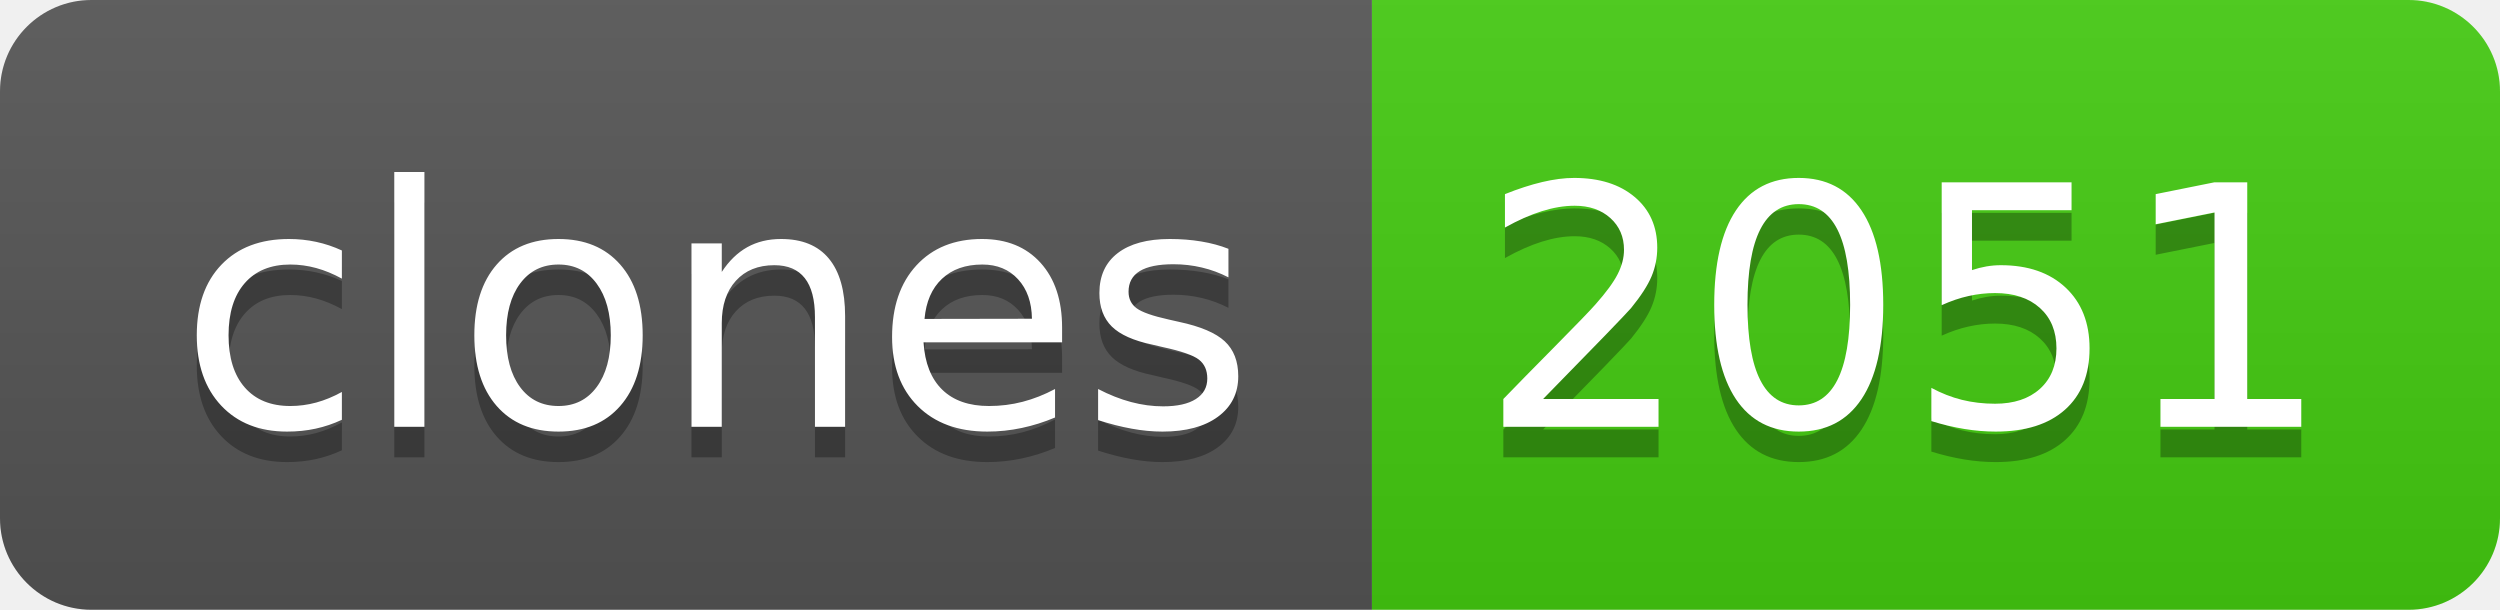
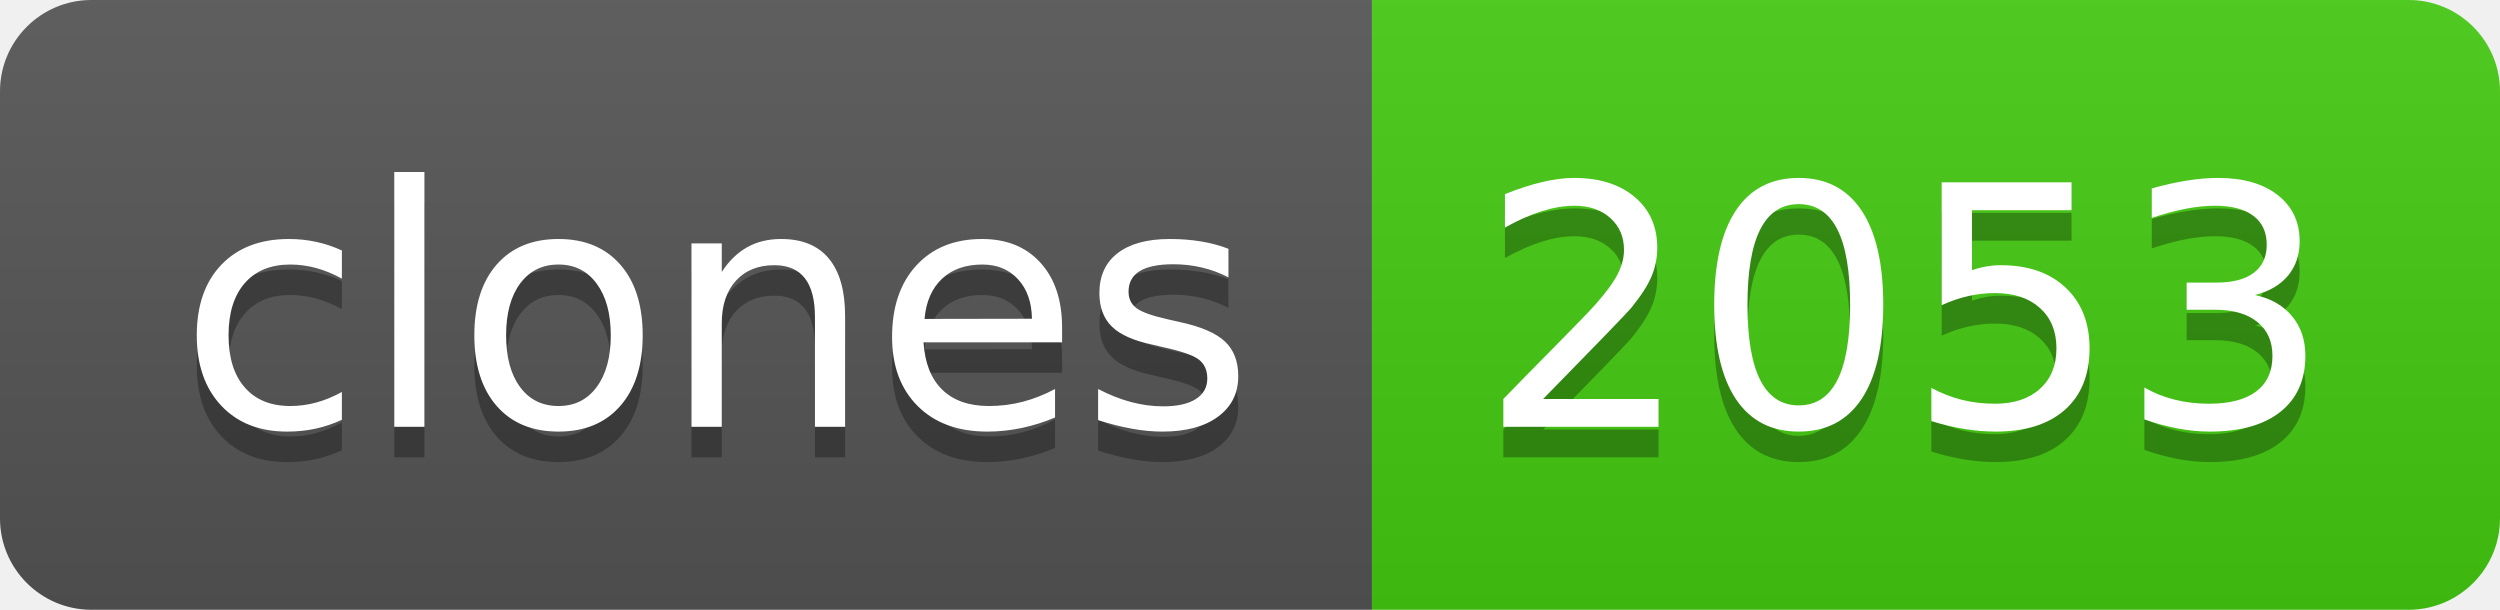
- <svg xmlns="http://www.w3.org/2000/svg" width="82" height="20" role="img" aria-label="clones: 2051">
+ <svg xmlns="http://www.w3.org/2000/svg" width="82" height="20" role="img" aria-label="clones: 2053">
  <linearGradient id="s" x2="0" y2="100%">
    <stop offset="0" stop-color="#bbb" stop-opacity=".1" />
    <stop offset="1" stop-opacity=".1" />
  </linearGradient>
  <clipPath id="r">
    <rect width="82" height="20" rx="3" fill="#fff" />
  </clipPath>
  <g clip-path="url(#r)">
    <rect width="45" height="20" fill="#555" />
    <rect x="45" width="37" height="20" fill="#4c1" />
    <rect width="82" height="20" fill="url(#s)" />
  </g>
  <g fill="#fff" text-anchor="middle" font-family="Verdana,Geneva,DejaVu Sans,sans-serif" text-rendering="geometricPrecision" font-size="110">
    <text aria-hidden="true" x="235" y="150" fill="#010101" fill-opacity=".3" transform="scale(.1)" textLength="350">clones</text>
    <text x="235" y="140" transform="scale(.1)" fill="#fff" textLength="350">clones</text>
-     <text aria-hidden="true" x="625" y="150" fill="#010101" fill-opacity=".3" transform="scale(.1)" textLength="270">2051</text>
-     <text x="625" y="140" transform="scale(.1)" fill="#fff" textLength="270">2051</text>
+     <text aria-hidden="true" x="625" y="150" fill="#010101" fill-opacity=".3" transform="scale(.1)" textLength="270">2053</text>
+     <text x="625" y="140" transform="scale(.1)" fill="#fff" textLength="270">2053</text>
  </g>
</svg>
